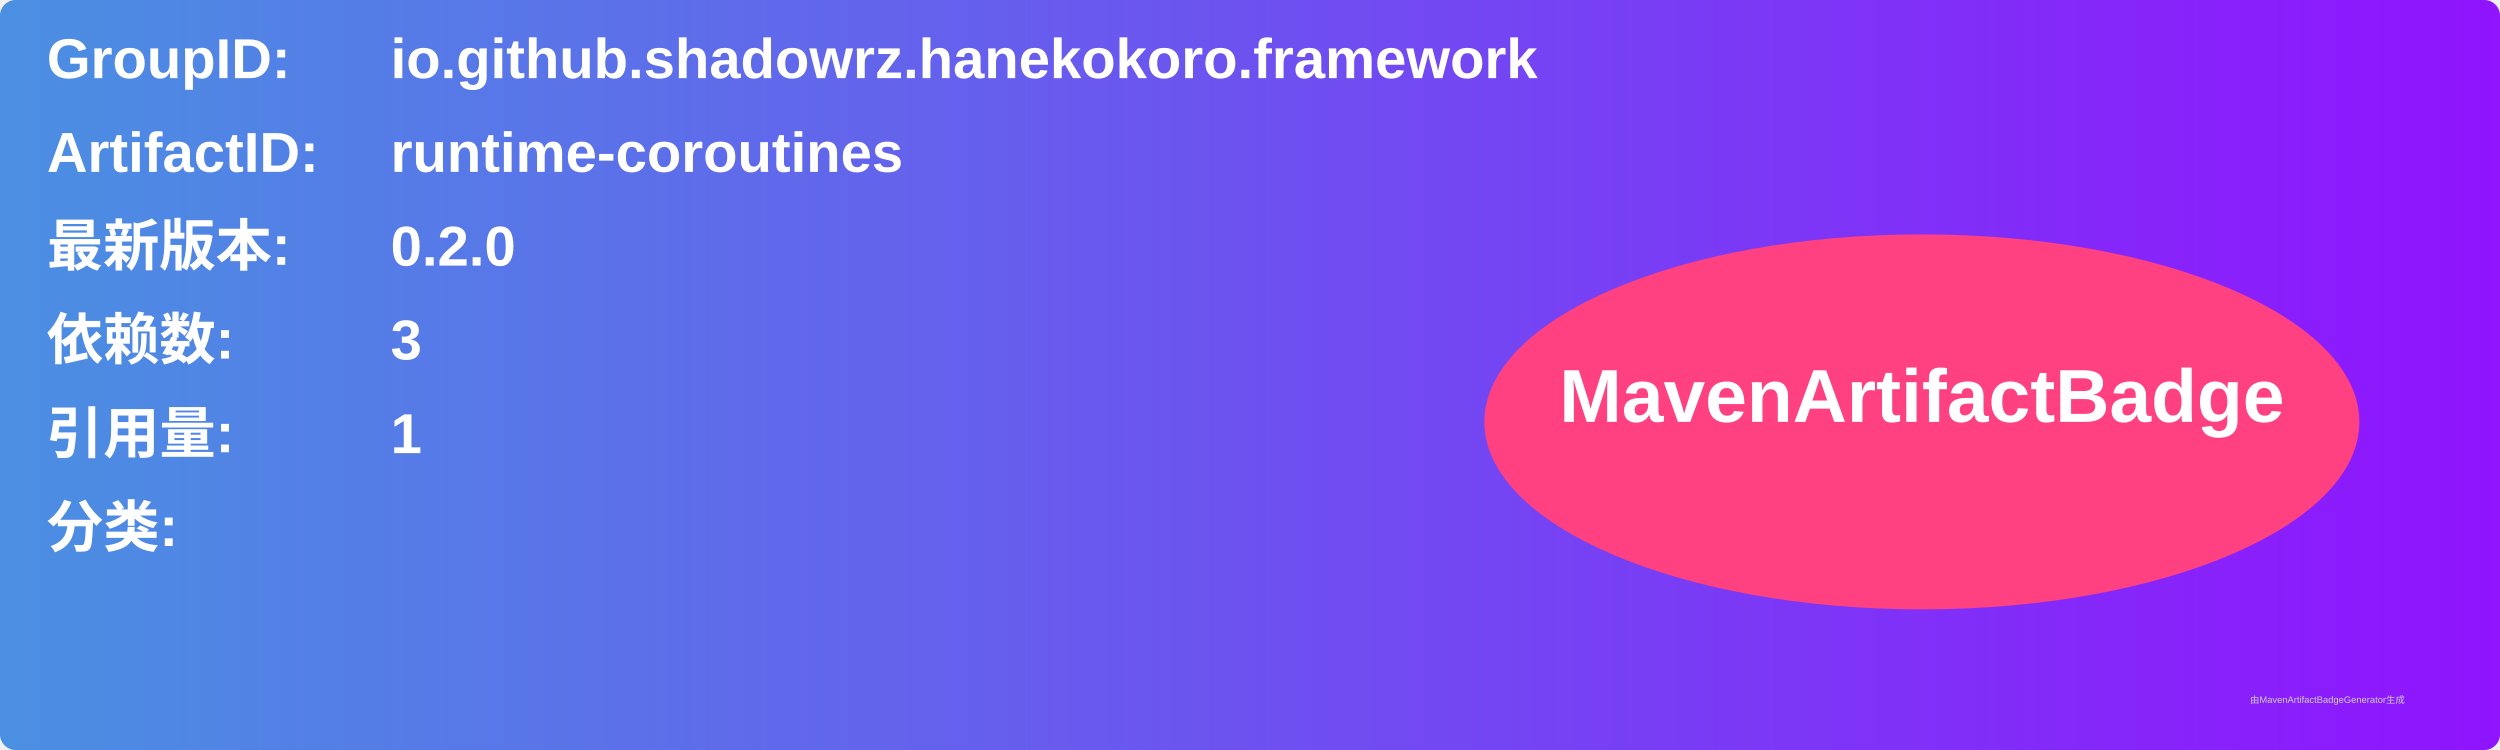
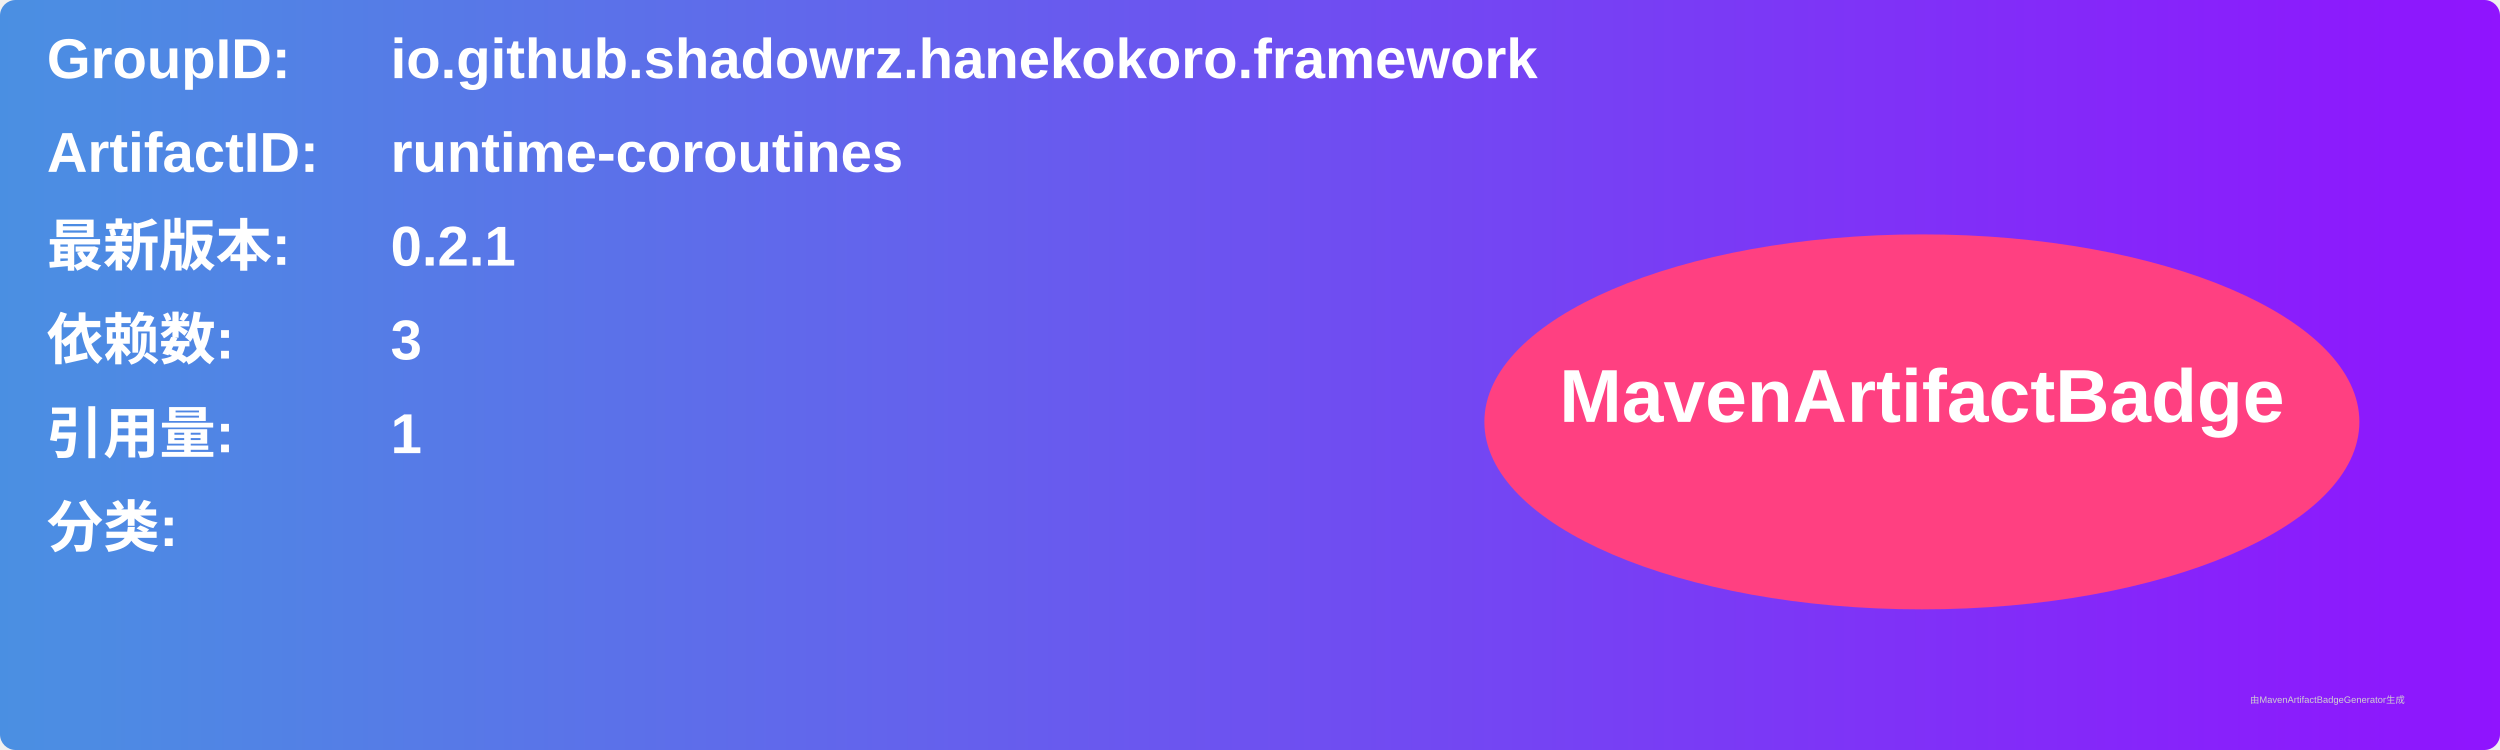
<svg xmlns="http://www.w3.org/2000/svg" width="800" height="240" viewBox="0 0 800 240">
  <linearGradient id="grad" x1="0%" y1="0%" x2="100%" y2="0%">
    <stop offset="0%" stop-color="#4a90e2" />
    <stop offset="100%" stop-color="#9013fe" />
  </linearGradient>
  <rect width="100%" height="100%" rx="5" ry="5" fill="url(#grad)" />
  <g transform="translate(15, 15)">
    <text x="0" y="10" font-family="Arial" font-size="18" fill="white" font-weight="bold" width="260">GroupID:</text>
    <text x="110" y="10" font-family="Arial" font-size="18" fill="white" font-weight="bold" width="460">io.github.shadowrz.hanekokoro.framework</text>
    <text x="0" y="40" font-family="Arial" font-size="18" fill="white" font-weight="bold" width="260">ArtifactID:</text>
    <text x="110" y="40" font-family="Arial" font-size="18" fill="white" font-weight="bold" width="460">runtime-coroutines</text>
    <text x="0" y="70" font-family="Arial" font-size="18" fill="white" font-weight="bold">最新版本:</text>
    <text x="110" y="70" font-family="Arial" font-size="18" fill="white" font-weight="bold">
-       <tspan font-weight="bold">0.2.0</tspan>
+       <tspan font-weight="bold">0.2.1</tspan>
    </text>
    <text x="0" y="100" font-family="Arial" font-size="18" fill="white" font-weight="bold">依赖数: </text>
    <text x="110" y="100" font-family="Arial" font-size="18" fill="white">
      <tspan font-weight="bold">3</tspan>
    </text>
    <text x="0" y="130" font-family="Arial" font-size="18" fill="white" font-weight="bold">引用量: </text>
    <text x="110" y="130" font-family="Arial" font-size="18" fill="white">
      <tspan font-weight="bold">1</tspan>
    </text>
    <text x="0" y="160" font-family="Arial" font-size="18" fill="white" font-weight="bold">分类:</text>
    <text x="10" y="190" font-family="Arial" font-size="10" fill="white">
      <tspan font-weight="bold" />
    </text>
    <ellipse cx="600" cy="120" rx="140" ry="60" fill="#ff4081" />
    <text x="600" y="120" text-anchor="middle" font-family="Arial" font-size="24" fill="white" font-weight="bold">MavenArtifactBadge</text>
  </g>
  <text x="720" y="225" font-family="Arial" font-size="3" fill="#d0d0d0">由MavenArtifactBadgeGenerator生成</text>
</svg>
